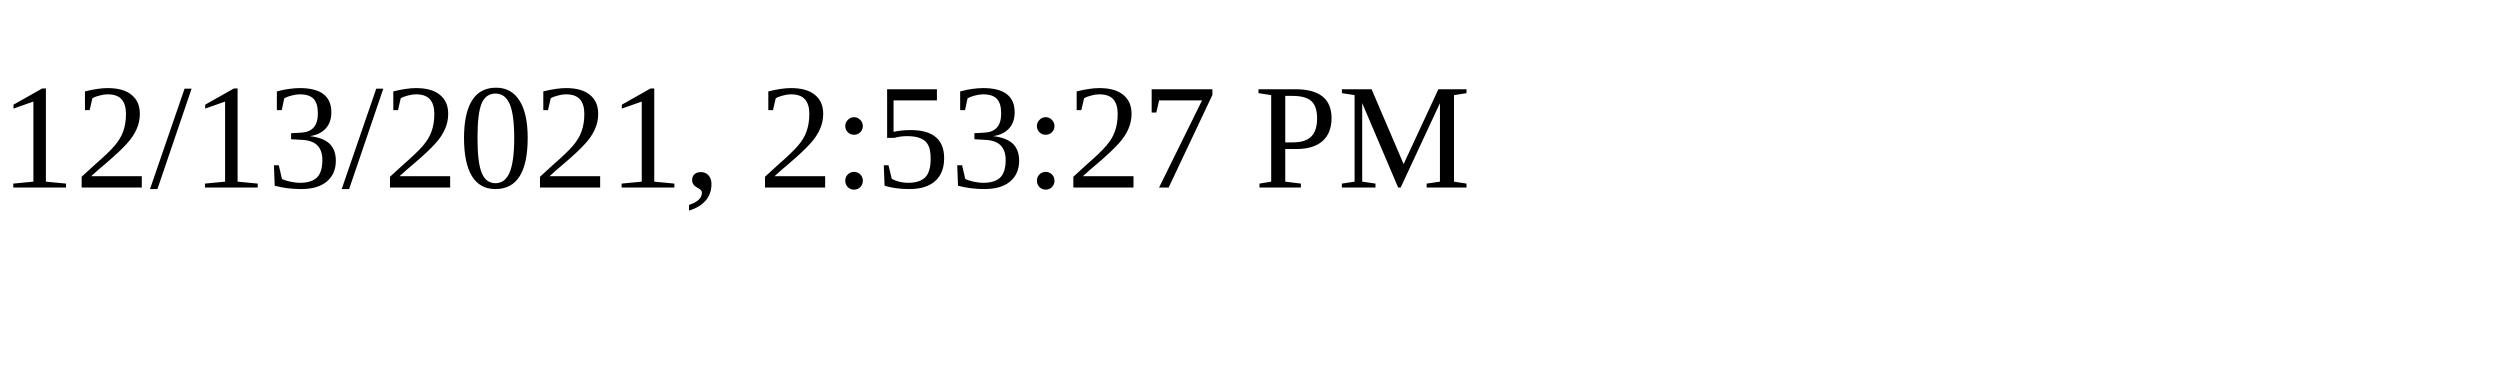
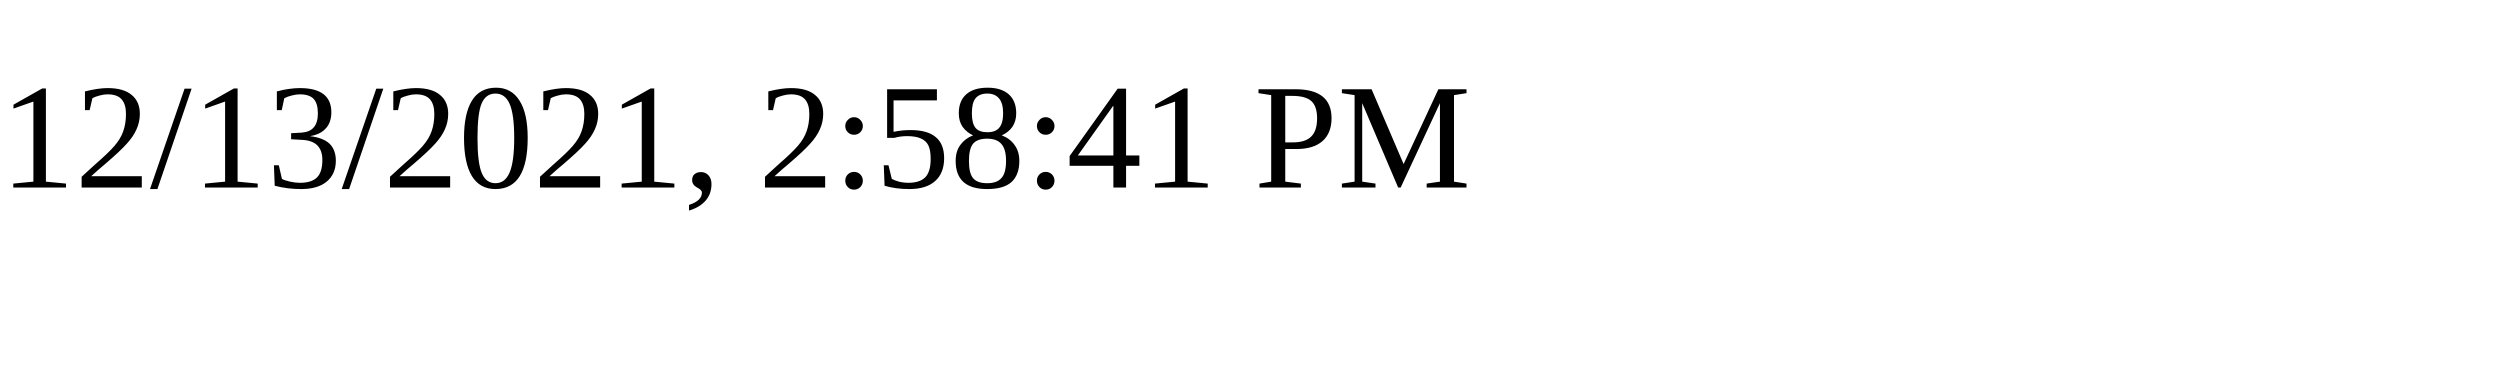
<svg xmlns="http://www.w3.org/2000/svg" height="30" width="200">
-   <text x="0" y="15">12/13/2021, 2:53:27 PM</text>
+   <text x="0" y="15">12/13/2021, 2:58:41 PM</text>
</svg>
